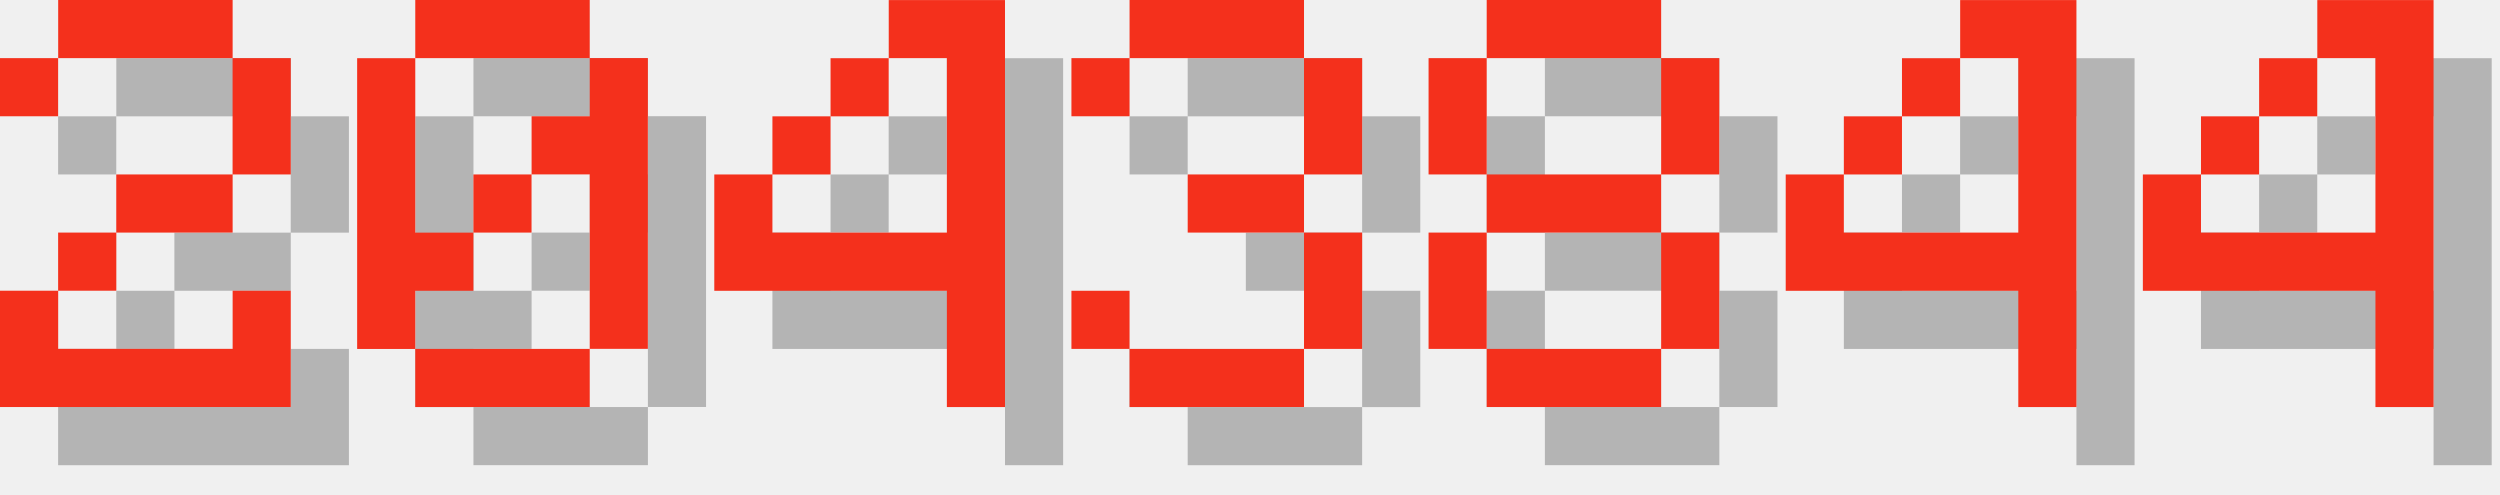
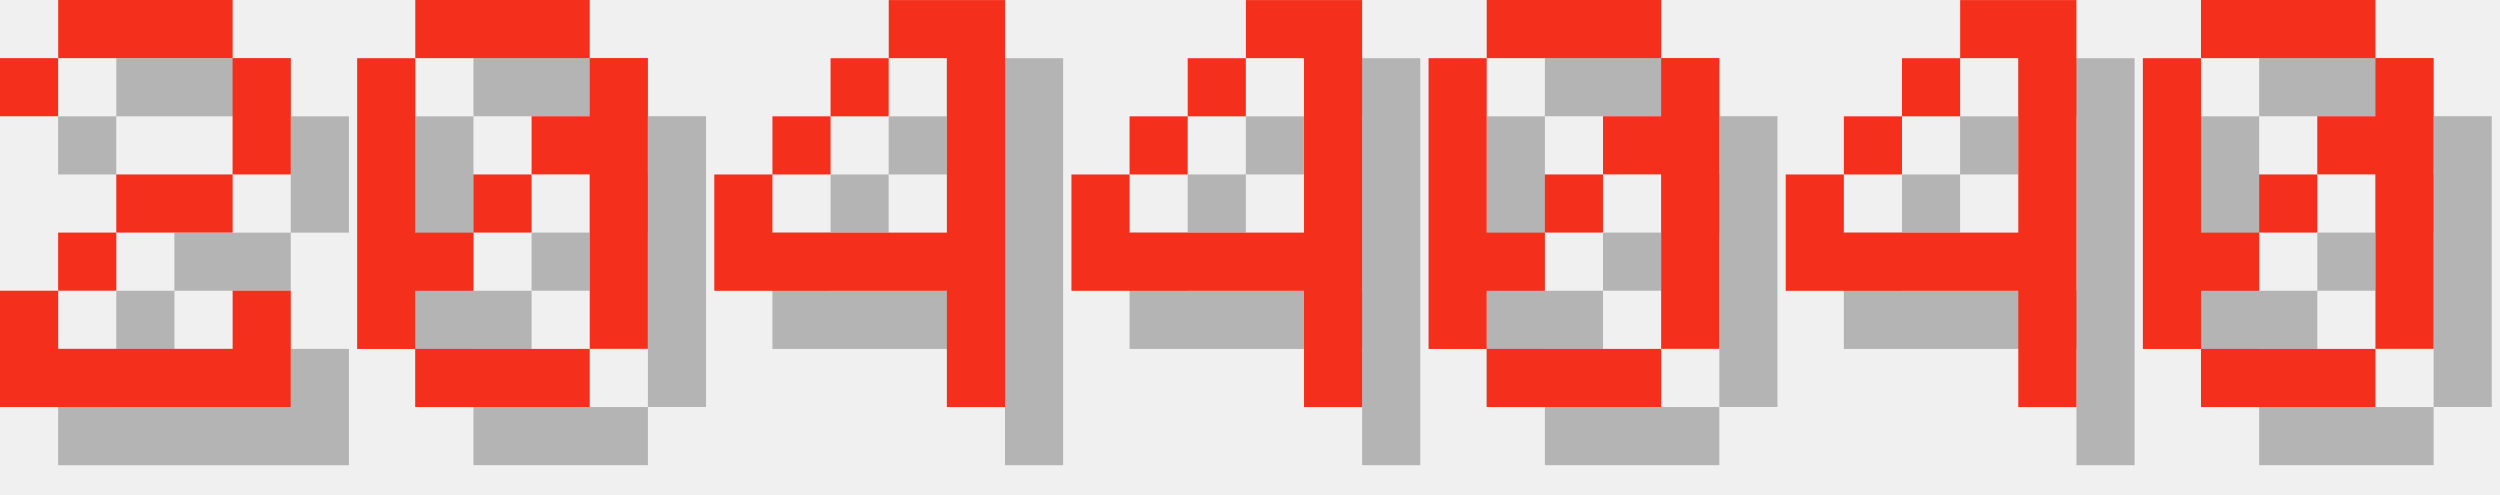
<svg xmlns="http://www.w3.org/2000/svg" version="1.1" width="182.0" height="36">
  <style>
        .text-foreground {
            fill: #F4301C;
        }
        .text-shadow {
            fill: #000000;
            fill-opacity: 0.25;
        }
    </style>
  <g class="digit" id="digit_2" transform="translate(0.0, 0), scale(4)">
    <path id="digit_2_shadow" class="text-shadow" d="m1.058 2.117v1.058h1.058v-1.058h3.175v2.117h-2.117v1.058h-1.058v1.058h-1.058v2.117h5.292v-2.117h-1.058v1.058h-3.175v-1.058h1.058v-1.058h2.117v-1.058h1.058v-2.117h-1.058v-1.058h-3.175v1.058h-1.058z" fill-opacity=".5" style="paint-order:stroke fill markers" />
    <path id="digit_2_fg" class="text-foreground" d="m0 1.058v1.058h1.058v-1.058h3.175v2.117h-2.117v1.058h-1.058v1.058h-1.058v2.117h5.292v-2.117h-1.058v1.058h-3.175v-1.058h1.058v-1.058h2.117v-1.058h1.058v-2.117h-1.058v-1.058h-3.175v1.058h-1.058z" fill="#fff" style="paint-order:stroke fill markers" />
  </g>
  <g class="digit" id="digit_0" transform="translate(26.0, 0), scale(4)">
    <path id="digit_0_shadow" class="text-shadow" d="m2.117 1.058v1.058h3.175v-1.058h-3.175zm3.175 1.058v1.058h-1.058v1.058h1.058v3.175h1.058v-5.292h-1.058zm0 5.292h-3.175v1.058h3.175v-1.058zm-3.175 0v-1.058h1.058v-1.058h-1.058v-3.175h-1.058v5.292h1.058zm1.058-2.117h1.058v-1.058h-1.058v1.058z" fill-opacity=".5" style="paint-order:stroke fill markers" />
    <path id="digit_0_fg" class="text-foreground" d="m1.058 0v1.058h3.175v-1.058h-3.175zm3.175 1.058v1.058h-1.058v1.058h1.058v3.175h1.058v-5.292h-1.058zm0 5.292h-3.175v1.058h3.175v-1.058zm-3.175 0v-1.058h1.058v-1.058h-1.058v-3.175h-1.058v5.292h1.058zm1.058-2.117h1.058v-1.058h-1.058v1.058z" fill="#fff" style="paint-order:stroke fill markers" />
  </g>
  <g class="digit" id="digit_4" transform="translate(52.0, 0), scale(4)">
    <path id="digit_4_shadow" class="text-shadow" d="m4.233 1.058v1.058h1.058v3.175h-3.175v-1.058h-1.058v2.117h4.233v2.117h1.058v-7.408h-2.117zm-2.117 3.175h1.058v-1.058h-1.058v1.058zm1.058-1.058h1.058v-1.058h-1.058v1.058z" fill-opacity=".5" style="paint-order:stroke fill markers" />
    <path id="digit_4_fg" class="text-foreground" d="m3.175 0v1.058h1.058v3.175h-3.175v-1.058h-1.058v2.117h4.233v2.117h1.058v-7.408h-2.117zm-2.117 3.175h1.058v-1.058h-1.058v1.058zm1.058-1.058h1.058v-1.058h-1.058v1.058z" fill="#fff" style="paint-order:stroke fill markers" />
  </g>
-   <g class="digit" id="digit_3" transform="translate(78.0, 0), scale(4)">
-     <path id="digit_3_shadow" class="text-shadow" d="m1.058 2.117v1.058h1.058v-1.058h3.175v2.117h-2.117v1.058h2.117v2.117h-3.175v-1.058h-1.058v1.058h1.058v1.058h3.175v-1.058h1.058v-2.117h-1.058v-1.058h1.058v-2.117h-1.058v-1.058h-3.175v1.058h-1.058z" fill-opacity=".5" style="paint-order:stroke fill markers" />
-     <path id="digit_3_fg" class="text-foreground" d="m0 1.058v1.058h1.058v-1.058h3.175v2.117h-2.117v1.058h2.117v2.117h-3.175v-1.058h-1.058v1.058h1.058v1.058h3.175v-1.058h1.058v-2.117h-1.058v-1.058h1.058v-2.117h-1.058v-1.058h-3.175v1.058h-1.058z" fill="#fff" style="paint-order:stroke fill markers" />
+   <g class="digit" id="digit_4" transform="translate(78.0, 0), scale(4)">
+     <path id="digit_4_shadow" class="text-shadow" d="m4.233 1.058v1.058h1.058v3.175h-3.175v-1.058h-1.058v2.117h4.233v2.117h1.058v-7.408h-2.117zm-2.117 3.175h1.058v-1.058h-1.058v1.058zm1.058-1.058h1.058v-1.058h-1.058v1.058z" fill-opacity=".5" style="paint-order:stroke fill markers" />
+     <path id="digit_4_fg" class="text-foreground" d="m3.175 0v1.058h1.058v3.175h-3.175v-1.058h-1.058v2.117h4.233v2.117h1.058v-7.408h-2.117zm-2.117 3.175h1.058v-1.058h-1.058v1.058zm1.058-1.058h1.058v-1.058h-1.058v1.058z" fill="#fff" style="paint-order:stroke fill markers" />
  </g>
-   <g class="digit" id="digit_8" transform="translate(104.0, 0), scale(4)">
-     <path id="digit_8_shadow" class="text-shadow" d="m2.117 1.058v1.058h3.175v-1.058h-3.175zm3.175 1.058v2.117h1.058v-2.117h-1.058zm0 2.117h-3.175v1.058h3.175v-1.058zm0 1.058v2.117h1.058v-2.117h-1.058zm0 2.117h-3.175v1.058h3.175v-1.058zm-3.175 0v-2.117h-1.058v2.117h1.058zm0-3.175v-2.117h-1.058v2.117h1.058z" fill-opacity=".5" style="paint-order:stroke fill markers" />
-     <path id="digit_8_fg" class="text-foreground" d="m1.058 0v1.058h3.175v-1.058h-3.175zm3.175 1.058v2.117h1.058v-2.117h-1.058zm0 2.117h-3.175v1.058h3.175v-1.058zm0 1.058v2.117h1.058v-2.117h-1.058zm0 2.117h-3.175v1.058h3.175v-1.058zm-3.175 0v-2.117h-1.058v2.117h1.058zm0-3.175v-2.117h-1.058v2.117h1.058z" fill="#fff" style="paint-order:stroke fill markers" />
+   <g class="digit" id="digit_0" transform="translate(104.0, 0), scale(4)">
+     <path id="digit_0_shadow" class="text-shadow" d="m2.117 1.058v1.058h3.175v-1.058h-3.175zm3.175 1.058v1.058h-1.058v1.058h1.058v3.175h1.058v-5.292h-1.058zm0 5.292h-3.175v1.058h3.175v-1.058zm-3.175 0v-1.058h1.058v-1.058h-1.058v-3.175h-1.058v5.292h1.058zm1.058-2.117h1.058v-1.058h-1.058v1.058z" fill-opacity=".5" style="paint-order:stroke fill markers" />
+     <path id="digit_0_fg" class="text-foreground" d="m1.058 0v1.058h3.175v-1.058h-3.175zm3.175 1.058v1.058h-1.058v1.058h1.058v3.175h1.058v-5.292h-1.058zm0 5.292h-3.175v1.058h3.175v-1.058zm-3.175 0v-1.058h1.058v-1.058h-1.058v-3.175h-1.058v5.292h1.058zm1.058-2.117h1.058v-1.058h-1.058v1.058z" fill="#fff" style="paint-order:stroke fill markers" />
  </g>
  <g class="digit" id="digit_4" transform="translate(130.0, 0), scale(4)">
    <path id="digit_4_shadow" class="text-shadow" d="m4.233 1.058v1.058h1.058v3.175h-3.175v-1.058h-1.058v2.117h4.233v2.117h1.058v-7.408h-2.117zm-2.117 3.175h1.058v-1.058h-1.058v1.058zm1.058-1.058h1.058v-1.058h-1.058v1.058z" fill-opacity=".5" style="paint-order:stroke fill markers" />
    <path id="digit_4_fg" class="text-foreground" d="m3.175 0v1.058h1.058v3.175h-3.175v-1.058h-1.058v2.117h4.233v2.117h1.058v-7.408h-2.117zm-2.117 3.175h1.058v-1.058h-1.058v1.058zm1.058-1.058h1.058v-1.058h-1.058v1.058z" fill="#fff" style="paint-order:stroke fill markers" />
  </g>
-   <g class="digit" id="digit_4" transform="translate(156.0, 0), scale(4)">
-     <path id="digit_4_shadow" class="text-shadow" d="m4.233 1.058v1.058h1.058v3.175h-3.175v-1.058h-1.058v2.117h4.233v2.117h1.058v-7.408h-2.117zm-2.117 3.175h1.058v-1.058h-1.058v1.058zm1.058-1.058h1.058v-1.058h-1.058v1.058z" fill-opacity=".5" style="paint-order:stroke fill markers" />
-     <path id="digit_4_fg" class="text-foreground" d="m3.175 0v1.058h1.058v3.175h-3.175v-1.058h-1.058v2.117h4.233v2.117h1.058v-7.408h-2.117zm-2.117 3.175h1.058v-1.058h-1.058v1.058zm1.058-1.058h1.058v-1.058h-1.058v1.058z" fill="#fff" style="paint-order:stroke fill markers" />
+   <g class="digit" id="digit_0" transform="translate(156.0, 0), scale(4)">
+     <path id="digit_0_shadow" class="text-shadow" d="m2.117 1.058v1.058h3.175v-1.058h-3.175zm3.175 1.058v1.058h-1.058v1.058h1.058v3.175h1.058v-5.292h-1.058zm0 5.292h-3.175v1.058h3.175v-1.058zm-3.175 0v-1.058h1.058v-1.058h-1.058v-3.175h-1.058v5.292h1.058zm1.058-2.117h1.058v-1.058h-1.058v1.058z" fill-opacity=".5" style="paint-order:stroke fill markers" />
+     <path id="digit_0_fg" class="text-foreground" d="m1.058 0v1.058h3.175v-1.058h-3.175zm3.175 1.058v1.058h-1.058v1.058h1.058v3.175h1.058v-5.292h-1.058zm0 5.292h-3.175v1.058h3.175v-1.058zm-3.175 0v-1.058h1.058v-1.058h-1.058v-3.175h-1.058v5.292h1.058zm1.058-2.117h1.058v-1.058h-1.058v1.058z" fill="#fff" style="paint-order:stroke fill markers" />
  </g>
</svg>
